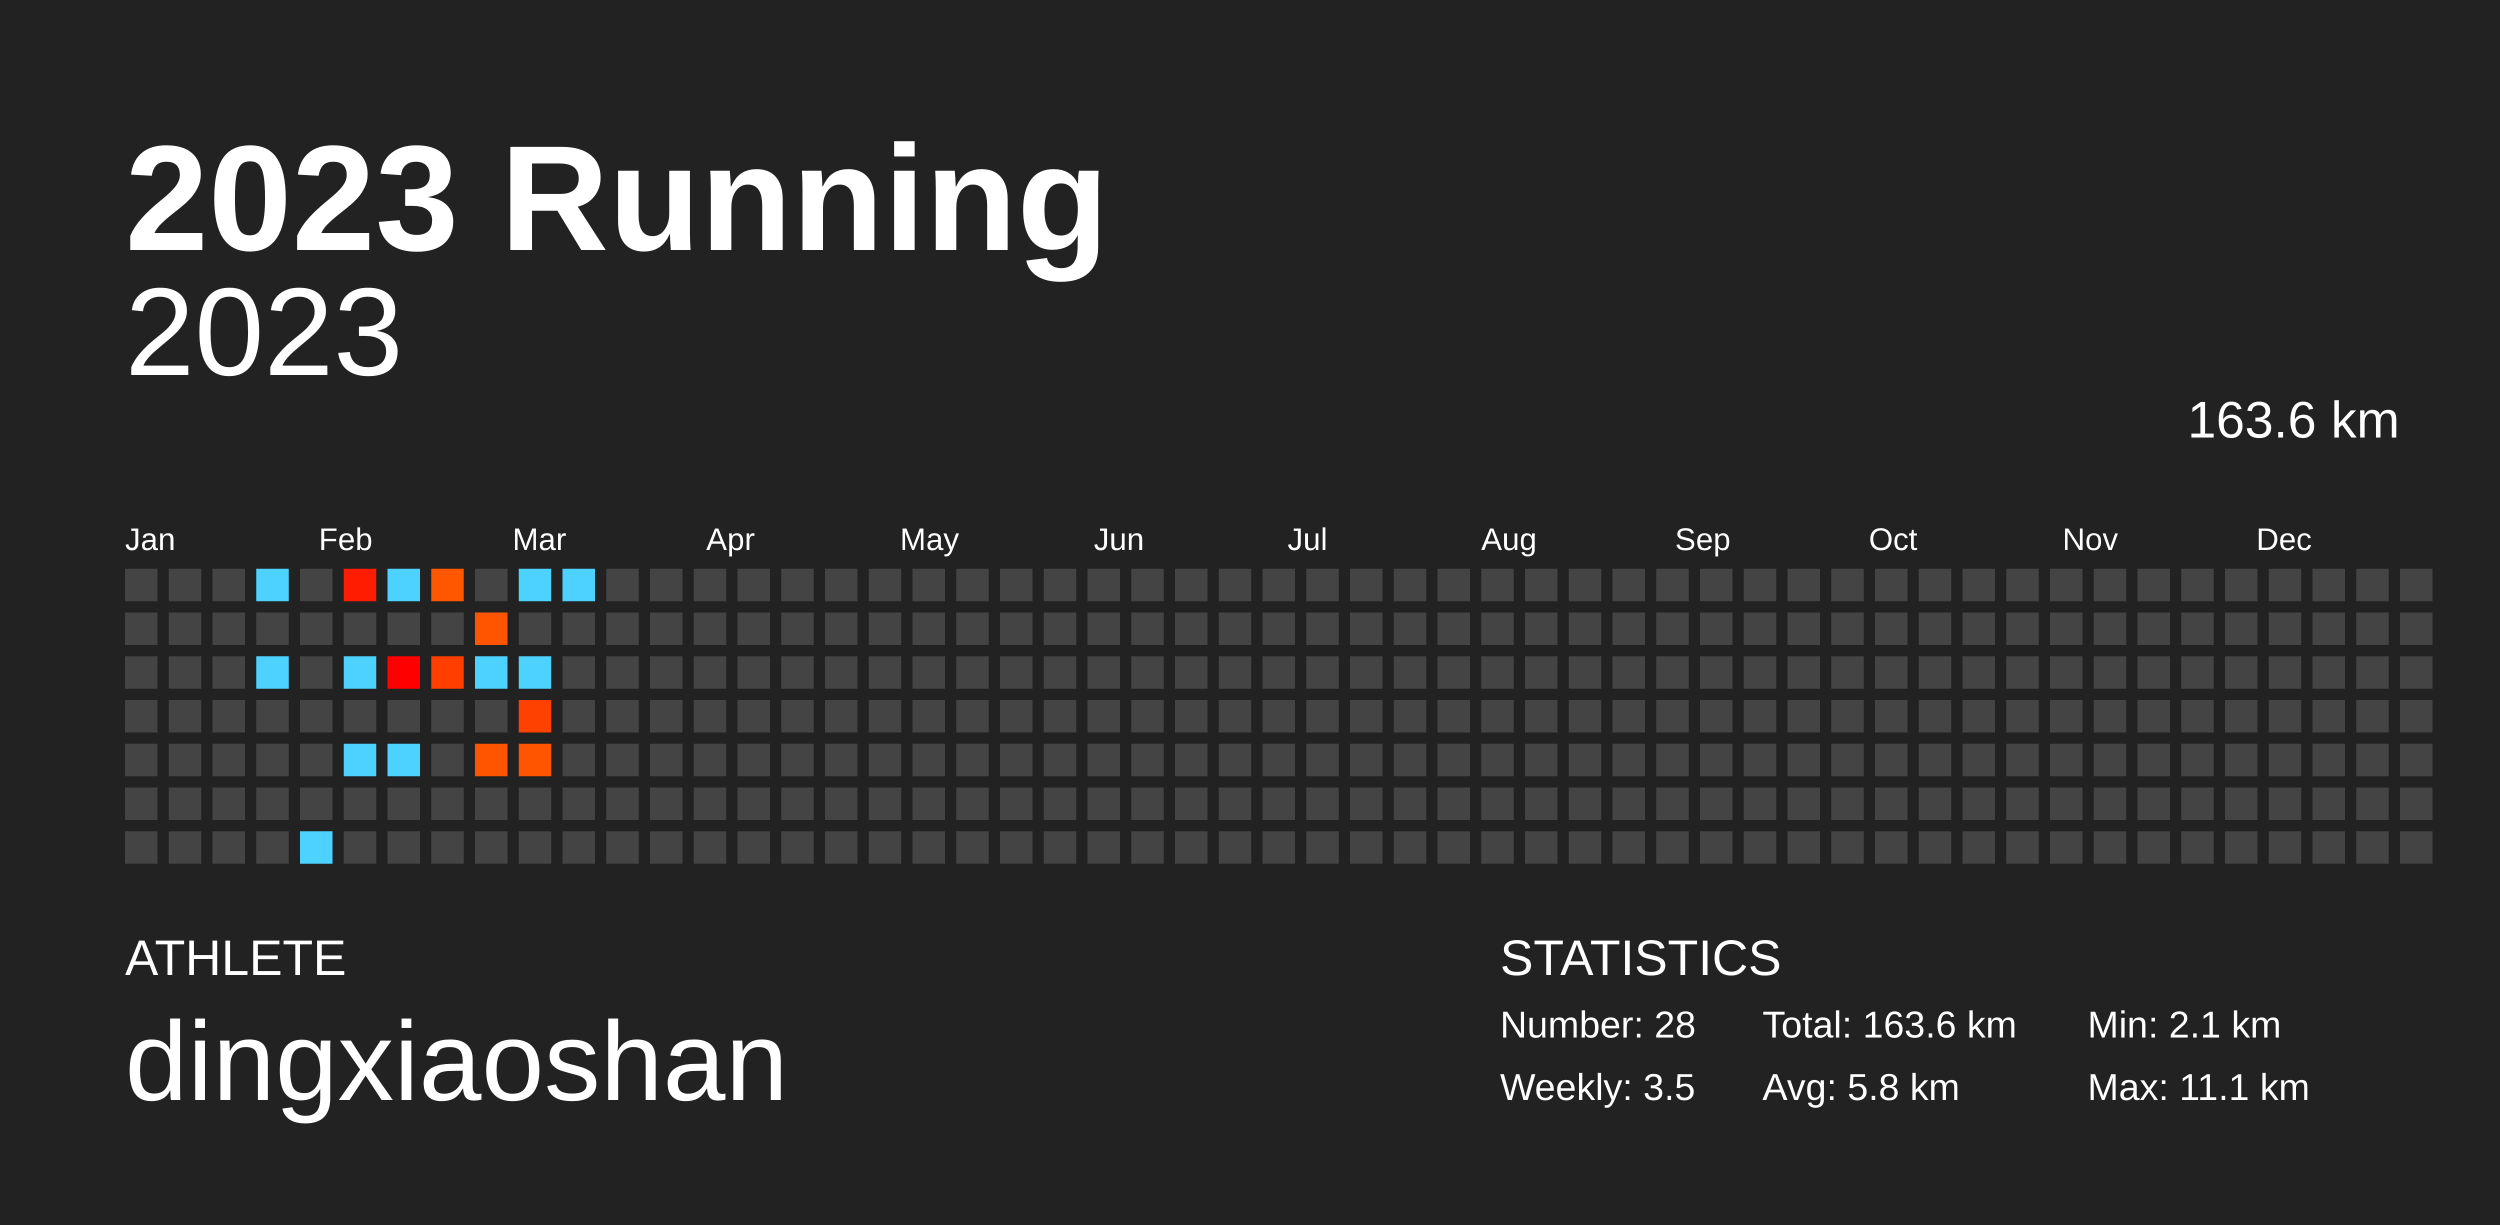
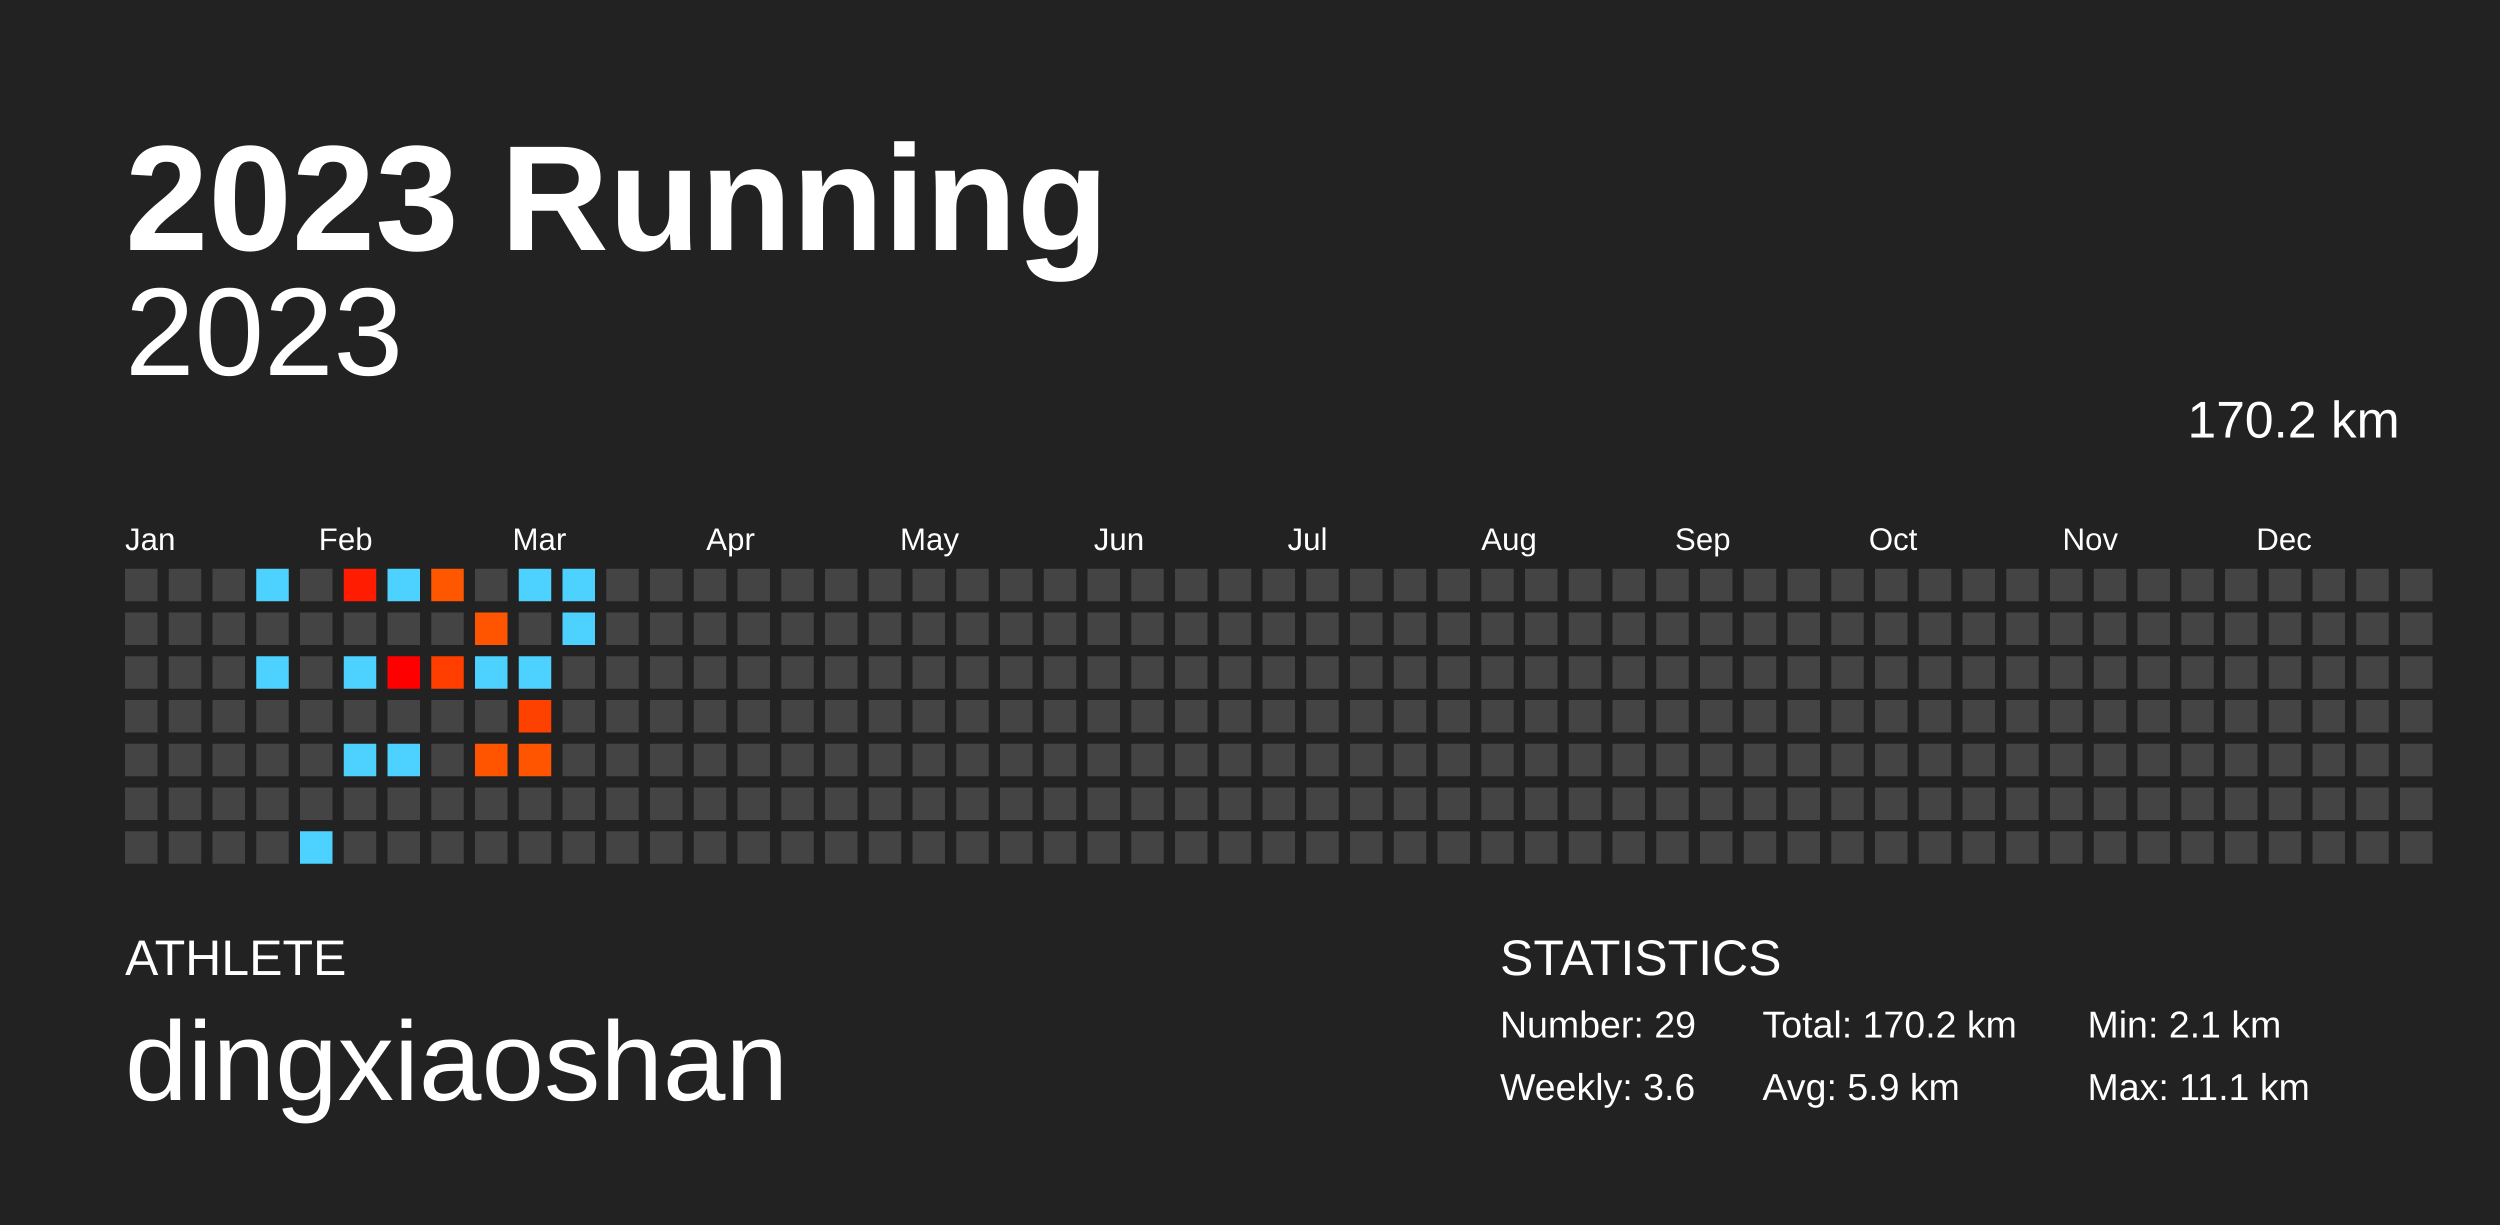
<svg xmlns="http://www.w3.org/2000/svg" baseProfile="full" height="98mm" version="1.1" viewBox="0,0,200,98" width="200mm">
  <defs />
  <rect fill="#222222" height="98" width="200" x="0" y="0" />
  <text fill="#FFFFFF" style="font-size:12px; font-family:Arial; font-weight:bold;" x="10" y="20">2023 Running</text>
  <text fill="#FFFFFF" style="font-size:4px; font-family:Arial" x="10" y="78">ATHLETE</text>
  <text fill="#FFFFFF" style="font-size:9px; font-family:Arial" x="10" y="88">dingxiaoshan</text>
  <text fill="#FFFFFF" style="font-size:4px; font-family:Arial" x="120" y="78">STATISTICS</text>
-   <text fill="#FFFFFF" style="font-size:3px; font-family:Arial" x="120" y="83">Number: 28</text>
-   <text fill="#FFFFFF" style="font-size:3px; font-family:Arial" x="120" y="88">Weekly: 3.5</text>
-   <text fill="#FFFFFF" style="font-size:3px; font-family:Arial" x="141" y="83">Total: 163.6 km</text>
-   <text fill="#FFFFFF" style="font-size:3px; font-family:Arial" x="141" y="88">Avg: 5.8 km</text>
+   <text fill="#FFFFFF" style="font-size:3px; font-family:Arial" x="120" y="83">Number: 29</text>
+   <text fill="#FFFFFF" style="font-size:3px; font-family:Arial" x="120" y="88">Weekly: 3.6</text>
+   <text fill="#FFFFFF" style="font-size:3px; font-family:Arial" x="141" y="83">Total: 170.2 km</text>
+   <text fill="#FFFFFF" style="font-size:3px; font-family:Arial" x="141" y="88">Avg: 5.9 km</text>
  <text fill="#FFFFFF" style="font-size:3px; font-family:Arial" x="167" y="83">Min: 2.1 km</text>
  <text fill="#FFFFFF" style="font-size:3px; font-family:Arial" x="167" y="88">Max: 11.1 km</text>
  <text alignment-baseline="hanging" fill="#FFFFFF" style="font-size:10.0px; font-family:Arial;" x="10" y="30">2023</text>
-   <text alignment-baseline="hanging" fill="#FFFFFF" style="font-size:4.125px; font-family:Arial;" x="175" y="35">163.6 km</text>
+   <text alignment-baseline="hanging" fill="#FFFFFF" style="font-size:4.125px; font-family:Arial;" x="175" y="35">170.2 km</text>
  <text fill="#FFFFFF" style="font-size:2.5px; font-family:Arial" x="10.0" y="44">Jan</text>
  <text fill="#FFFFFF" style="font-size:2.5px; font-family:Arial" x="25.5" y="44">Feb</text>
  <text fill="#FFFFFF" style="font-size:2.5px; font-family:Arial" x="41.0" y="44">Mar</text>
  <text fill="#FFFFFF" style="font-size:2.5px; font-family:Arial" x="56.5" y="44">Apr</text>
  <text fill="#FFFFFF" style="font-size:2.5px; font-family:Arial" x="72.0" y="44">May</text>
  <text fill="#FFFFFF" style="font-size:2.5px; font-family:Arial" x="87.5" y="44">Jun</text>
  <text fill="#FFFFFF" style="font-size:2.5px; font-family:Arial" x="103.0" y="44">Jul</text>
  <text fill="#FFFFFF" style="font-size:2.5px; font-family:Arial" x="118.5" y="44">Aug</text>
  <text fill="#FFFFFF" style="font-size:2.5px; font-family:Arial" x="134.0" y="44">Sep</text>
  <text fill="#FFFFFF" style="font-size:2.5px; font-family:Arial" x="149.5" y="44">Oct</text>
  <text fill="#FFFFFF" style="font-size:2.5px; font-family:Arial" x="165.0" y="44">Nov</text>
  <text fill="#FFFFFF" style="font-size:2.5px; font-family:Arial" x="180.5" y="44">Dec</text>
  <rect fill="#444444" height="2.6" width="2.6" x="10.0" y="45.5" />
  <rect fill="#444444" height="2.6" width="2.6" x="10.0" y="49.0" />
  <rect fill="#444444" height="2.6" width="2.6" x="10.0" y="52.5" />
  <rect fill="#444444" height="2.6" width="2.6" x="10.0" y="56.0" />
  <rect fill="#444444" height="2.6" width="2.6" x="10.0" y="59.5" />
  <rect fill="#444444" height="2.6" width="2.6" x="10.0" y="63.0" />
  <rect fill="#444444" height="2.6" width="2.6" x="10.0" y="66.5" />
  <rect fill="#444444" height="2.6" width="2.6" x="13.5" y="45.5" />
  <rect fill="#444444" height="2.6" width="2.6" x="13.5" y="49.0" />
  <rect fill="#444444" height="2.6" width="2.6" x="13.5" y="52.5" />
  <rect fill="#444444" height="2.6" width="2.6" x="13.5" y="56.0" />
  <rect fill="#444444" height="2.6" width="2.6" x="13.5" y="59.5" />
  <rect fill="#444444" height="2.6" width="2.6" x="13.5" y="63.0" />
  <rect fill="#444444" height="2.6" width="2.6" x="13.5" y="66.5" />
  <rect fill="#444444" height="2.6" width="2.6" x="17.0" y="45.5" />
  <rect fill="#444444" height="2.6" width="2.6" x="17.0" y="49.0" />
  <rect fill="#444444" height="2.6" width="2.6" x="17.0" y="52.5" />
  <rect fill="#444444" height="2.6" width="2.6" x="17.0" y="56.0" />
  <rect fill="#444444" height="2.6" width="2.6" x="17.0" y="59.5" />
  <rect fill="#444444" height="2.6" width="2.6" x="17.0" y="63.0" />
  <rect fill="#444444" height="2.6" width="2.6" x="17.0" y="66.5" />
  <rect fill="#4dd2ff" height="2.6" width="2.6" x="20.5" y="45.5" />
  <rect fill="#444444" height="2.6" width="2.6" x="20.5" y="49.0" />
  <rect fill="#4dd2ff" height="2.6" width="2.6" x="20.5" y="52.5" />
  <rect fill="#444444" height="2.6" width="2.6" x="20.5" y="56.0" />
  <rect fill="#444444" height="2.6" width="2.6" x="20.5" y="59.5" />
  <rect fill="#444444" height="2.6" width="2.6" x="20.5" y="63.0" />
  <rect fill="#444444" height="2.6" width="2.6" x="20.5" y="66.5" />
  <rect fill="#444444" height="2.6" width="2.6" x="24.0" y="45.5" />
  <rect fill="#444444" height="2.6" width="2.6" x="24.0" y="49.0" />
  <rect fill="#444444" height="2.6" width="2.6" x="24.0" y="52.5" />
  <rect fill="#444444" height="2.6" width="2.6" x="24.0" y="56.0" />
  <rect fill="#444444" height="2.6" width="2.6" x="24.0" y="59.5" />
  <rect fill="#444444" height="2.6" width="2.6" x="24.0" y="63.0" />
  <rect fill="#4dd2ff" height="2.6" width="2.6" x="24.0" y="66.5" />
  <rect fill="#ff1c00" height="2.6" width="2.6" x="27.5" y="45.5" />
  <rect fill="#444444" height="2.6" width="2.6" x="27.5" y="49.0" />
  <rect fill="#4dd2ff" height="2.6" width="2.6" x="27.5" y="52.5" />
  <rect fill="#444444" height="2.6" width="2.6" x="27.5" y="56.0" />
  <rect fill="#4dd2ff" height="2.6" width="2.6" x="27.5" y="59.5" />
  <rect fill="#444444" height="2.6" width="2.6" x="27.5" y="63.0" />
  <rect fill="#444444" height="2.6" width="2.6" x="27.5" y="66.5" />
  <rect fill="#4dd2ff" height="2.6" width="2.6" x="31.0" y="45.5" />
  <rect fill="#444444" height="2.6" width="2.6" x="31.0" y="49.0" />
  <rect fill="#ff0000" height="2.6" width="2.6" x="31.0" y="52.5" />
  <rect fill="#444444" height="2.6" width="2.6" x="31.0" y="56.0" />
  <rect fill="#4dd2ff" height="2.6" width="2.6" x="31.0" y="59.5" />
  <rect fill="#444444" height="2.6" width="2.6" x="31.0" y="63.0" />
  <rect fill="#444444" height="2.6" width="2.6" x="31.0" y="66.5" />
  <rect fill="#ff5600" height="2.6" width="2.6" x="34.5" y="45.5" />
  <rect fill="#444444" height="2.6" width="2.6" x="34.5" y="49.0" />
  <rect fill="#ff3e00" height="2.6" width="2.6" x="34.5" y="52.5" />
  <rect fill="#444444" height="2.6" width="2.6" x="34.5" y="56.0" />
  <rect fill="#444444" height="2.6" width="2.6" x="34.5" y="59.5" />
  <rect fill="#444444" height="2.6" width="2.6" x="34.5" y="63.0" />
  <rect fill="#444444" height="2.6" width="2.6" x="34.5" y="66.5" />
  <rect fill="#444444" height="2.6" width="2.6" x="38.0" y="45.5" />
  <rect fill="#ff5500" height="2.6" width="2.6" x="38.0" y="49.0" />
  <rect fill="#4dd2ff" height="2.6" width="2.6" x="38.0" y="52.5" />
  <rect fill="#444444" height="2.6" width="2.6" x="38.0" y="56.0" />
  <rect fill="#ff5400" height="2.6" width="2.6" x="38.0" y="59.5" />
  <rect fill="#444444" height="2.6" width="2.6" x="38.0" y="63.0" />
  <rect fill="#444444" height="2.6" width="2.6" x="38.0" y="66.5" />
  <rect fill="#4dd2ff" height="2.6" width="2.6" x="41.5" y="45.5" />
  <rect fill="#444444" height="2.6" width="2.6" x="41.5" y="49.0" />
  <rect fill="#4dd2ff" height="2.6" width="2.6" x="41.5" y="52.5" />
  <rect fill="#ff4100" height="2.6" width="2.6" x="41.5" y="56.0" />
  <rect fill="#ff5400" height="2.6" width="2.6" x="41.5" y="59.5" />
  <rect fill="#444444" height="2.6" width="2.6" x="41.5" y="63.0" />
  <rect fill="#444444" height="2.6" width="2.6" x="41.5" y="66.5" />
  <rect fill="#4dd2ff" height="2.6" width="2.6" x="45.0" y="45.5" />
-   <rect fill="#444444" height="2.6" width="2.6" x="45.0" y="49.0" />
+   <rect fill="#4dd2ff" height="2.6" width="2.6" x="45.0" y="49.0" />
  <rect fill="#444444" height="2.6" width="2.6" x="45.0" y="52.5" />
  <rect fill="#444444" height="2.6" width="2.6" x="45.0" y="56.0" />
  <rect fill="#444444" height="2.6" width="2.6" x="45.0" y="59.5" />
  <rect fill="#444444" height="2.6" width="2.6" x="45.0" y="63.0" />
  <rect fill="#444444" height="2.6" width="2.6" x="45.0" y="66.5" />
  <rect fill="#444444" height="2.6" width="2.6" x="48.5" y="45.5" />
  <rect fill="#444444" height="2.6" width="2.6" x="48.5" y="49.0" />
  <rect fill="#444444" height="2.6" width="2.6" x="48.5" y="52.5" />
  <rect fill="#444444" height="2.6" width="2.6" x="48.5" y="56.0" />
  <rect fill="#444444" height="2.6" width="2.6" x="48.5" y="59.5" />
  <rect fill="#444444" height="2.6" width="2.6" x="48.5" y="63.0" />
  <rect fill="#444444" height="2.6" width="2.6" x="48.5" y="66.5" />
  <rect fill="#444444" height="2.6" width="2.6" x="52.0" y="45.5" />
  <rect fill="#444444" height="2.6" width="2.6" x="52.0" y="49.0" />
  <rect fill="#444444" height="2.6" width="2.6" x="52.0" y="52.5" />
  <rect fill="#444444" height="2.6" width="2.6" x="52.0" y="56.0" />
  <rect fill="#444444" height="2.6" width="2.6" x="52.0" y="59.5" />
  <rect fill="#444444" height="2.6" width="2.6" x="52.0" y="63.0" />
  <rect fill="#444444" height="2.6" width="2.6" x="52.0" y="66.5" />
  <rect fill="#444444" height="2.6" width="2.6" x="55.5" y="45.5" />
  <rect fill="#444444" height="2.6" width="2.6" x="55.5" y="49.0" />
  <rect fill="#444444" height="2.6" width="2.6" x="55.5" y="52.5" />
  <rect fill="#444444" height="2.6" width="2.6" x="55.5" y="56.0" />
  <rect fill="#444444" height="2.6" width="2.6" x="55.5" y="59.5" />
  <rect fill="#444444" height="2.6" width="2.6" x="55.5" y="63.0" />
  <rect fill="#444444" height="2.6" width="2.6" x="55.5" y="66.5" />
  <rect fill="#444444" height="2.6" width="2.6" x="59.0" y="45.5" />
  <rect fill="#444444" height="2.6" width="2.6" x="59.0" y="49.0" />
  <rect fill="#444444" height="2.6" width="2.6" x="59.0" y="52.5" />
  <rect fill="#444444" height="2.6" width="2.6" x="59.0" y="56.0" />
  <rect fill="#444444" height="2.6" width="2.6" x="59.0" y="59.5" />
  <rect fill="#444444" height="2.6" width="2.6" x="59.0" y="63.0" />
  <rect fill="#444444" height="2.6" width="2.6" x="59.0" y="66.5" />
  <rect fill="#444444" height="2.6" width="2.6" x="62.5" y="45.5" />
  <rect fill="#444444" height="2.6" width="2.6" x="62.5" y="49.0" />
  <rect fill="#444444" height="2.6" width="2.6" x="62.5" y="52.5" />
  <rect fill="#444444" height="2.6" width="2.6" x="62.5" y="56.0" />
  <rect fill="#444444" height="2.6" width="2.6" x="62.5" y="59.5" />
  <rect fill="#444444" height="2.6" width="2.6" x="62.5" y="63.0" />
  <rect fill="#444444" height="2.6" width="2.6" x="62.5" y="66.5" />
  <rect fill="#444444" height="2.6" width="2.6" x="66.0" y="45.5" />
  <rect fill="#444444" height="2.6" width="2.6" x="66.0" y="49.0" />
  <rect fill="#444444" height="2.6" width="2.6" x="66.0" y="52.5" />
  <rect fill="#444444" height="2.6" width="2.6" x="66.0" y="56.0" />
  <rect fill="#444444" height="2.6" width="2.6" x="66.0" y="59.5" />
  <rect fill="#444444" height="2.6" width="2.6" x="66.0" y="63.0" />
  <rect fill="#444444" height="2.6" width="2.6" x="66.0" y="66.5" />
  <rect fill="#444444" height="2.6" width="2.6" x="69.5" y="45.5" />
  <rect fill="#444444" height="2.6" width="2.6" x="69.5" y="49.0" />
  <rect fill="#444444" height="2.6" width="2.6" x="69.5" y="52.5" />
  <rect fill="#444444" height="2.6" width="2.6" x="69.5" y="56.0" />
  <rect fill="#444444" height="2.6" width="2.6" x="69.5" y="59.5" />
  <rect fill="#444444" height="2.6" width="2.6" x="69.5" y="63.0" />
  <rect fill="#444444" height="2.6" width="2.6" x="69.5" y="66.5" />
  <rect fill="#444444" height="2.6" width="2.6" x="73.0" y="45.5" />
  <rect fill="#444444" height="2.6" width="2.6" x="73.0" y="49.0" />
  <rect fill="#444444" height="2.6" width="2.6" x="73.0" y="52.5" />
  <rect fill="#444444" height="2.6" width="2.6" x="73.0" y="56.0" />
  <rect fill="#444444" height="2.6" width="2.6" x="73.0" y="59.5" />
  <rect fill="#444444" height="2.6" width="2.6" x="73.0" y="63.0" />
  <rect fill="#444444" height="2.6" width="2.6" x="73.0" y="66.5" />
  <rect fill="#444444" height="2.6" width="2.6" x="76.5" y="45.5" />
  <rect fill="#444444" height="2.6" width="2.6" x="76.5" y="49.0" />
  <rect fill="#444444" height="2.6" width="2.6" x="76.5" y="52.5" />
  <rect fill="#444444" height="2.6" width="2.6" x="76.5" y="56.0" />
  <rect fill="#444444" height="2.6" width="2.6" x="76.5" y="59.5" />
  <rect fill="#444444" height="2.6" width="2.6" x="76.5" y="63.0" />
  <rect fill="#444444" height="2.6" width="2.6" x="76.5" y="66.5" />
  <rect fill="#444444" height="2.6" width="2.6" x="80.0" y="45.5" />
  <rect fill="#444444" height="2.6" width="2.6" x="80.0" y="49.0" />
  <rect fill="#444444" height="2.6" width="2.6" x="80.0" y="52.5" />
  <rect fill="#444444" height="2.6" width="2.6" x="80.0" y="56.0" />
  <rect fill="#444444" height="2.6" width="2.6" x="80.0" y="59.5" />
  <rect fill="#444444" height="2.6" width="2.6" x="80.0" y="63.0" />
  <rect fill="#444444" height="2.6" width="2.6" x="80.0" y="66.5" />
  <rect fill="#444444" height="2.6" width="2.6" x="83.5" y="45.5" />
  <rect fill="#444444" height="2.6" width="2.6" x="83.5" y="49.0" />
  <rect fill="#444444" height="2.6" width="2.6" x="83.5" y="52.5" />
  <rect fill="#444444" height="2.6" width="2.6" x="83.5" y="56.0" />
  <rect fill="#444444" height="2.6" width="2.6" x="83.5" y="59.5" />
  <rect fill="#444444" height="2.6" width="2.6" x="83.5" y="63.0" />
  <rect fill="#444444" height="2.6" width="2.6" x="83.5" y="66.5" />
  <rect fill="#444444" height="2.6" width="2.6" x="87.0" y="45.5" />
  <rect fill="#444444" height="2.6" width="2.6" x="87.0" y="49.0" />
  <rect fill="#444444" height="2.6" width="2.6" x="87.0" y="52.5" />
  <rect fill="#444444" height="2.6" width="2.6" x="87.0" y="56.0" />
  <rect fill="#444444" height="2.6" width="2.6" x="87.0" y="59.5" />
  <rect fill="#444444" height="2.6" width="2.6" x="87.0" y="63.0" />
  <rect fill="#444444" height="2.6" width="2.6" x="87.0" y="66.5" />
  <rect fill="#444444" height="2.6" width="2.6" x="90.5" y="45.5" />
  <rect fill="#444444" height="2.6" width="2.6" x="90.5" y="49.0" />
  <rect fill="#444444" height="2.6" width="2.6" x="90.5" y="52.5" />
  <rect fill="#444444" height="2.6" width="2.6" x="90.5" y="56.0" />
  <rect fill="#444444" height="2.6" width="2.6" x="90.5" y="59.5" />
  <rect fill="#444444" height="2.6" width="2.6" x="90.5" y="63.0" />
  <rect fill="#444444" height="2.6" width="2.6" x="90.5" y="66.5" />
  <rect fill="#444444" height="2.6" width="2.6" x="94.0" y="45.5" />
  <rect fill="#444444" height="2.6" width="2.6" x="94.0" y="49.0" />
  <rect fill="#444444" height="2.6" width="2.6" x="94.0" y="52.5" />
  <rect fill="#444444" height="2.6" width="2.6" x="94.0" y="56.0" />
  <rect fill="#444444" height="2.6" width="2.6" x="94.0" y="59.5" />
  <rect fill="#444444" height="2.6" width="2.6" x="94.0" y="63.0" />
  <rect fill="#444444" height="2.6" width="2.6" x="94.0" y="66.5" />
  <rect fill="#444444" height="2.6" width="2.6" x="97.5" y="45.5" />
  <rect fill="#444444" height="2.6" width="2.6" x="97.5" y="49.0" />
  <rect fill="#444444" height="2.6" width="2.6" x="97.5" y="52.5" />
  <rect fill="#444444" height="2.6" width="2.6" x="97.5" y="56.0" />
  <rect fill="#444444" height="2.6" width="2.6" x="97.5" y="59.5" />
  <rect fill="#444444" height="2.6" width="2.6" x="97.5" y="63.0" />
  <rect fill="#444444" height="2.6" width="2.6" x="97.5" y="66.5" />
  <rect fill="#444444" height="2.6" width="2.6" x="101.0" y="45.5" />
  <rect fill="#444444" height="2.6" width="2.6" x="101.0" y="49.0" />
  <rect fill="#444444" height="2.6" width="2.6" x="101.0" y="52.5" />
  <rect fill="#444444" height="2.6" width="2.6" x="101.0" y="56.0" />
  <rect fill="#444444" height="2.6" width="2.6" x="101.0" y="59.5" />
  <rect fill="#444444" height="2.6" width="2.6" x="101.0" y="63.0" />
  <rect fill="#444444" height="2.6" width="2.6" x="101.0" y="66.5" />
  <rect fill="#444444" height="2.6" width="2.6" x="104.5" y="45.5" />
  <rect fill="#444444" height="2.6" width="2.6" x="104.5" y="49.0" />
  <rect fill="#444444" height="2.6" width="2.6" x="104.5" y="52.5" />
  <rect fill="#444444" height="2.6" width="2.6" x="104.5" y="56.0" />
  <rect fill="#444444" height="2.6" width="2.6" x="104.5" y="59.5" />
  <rect fill="#444444" height="2.6" width="2.6" x="104.5" y="63.0" />
  <rect fill="#444444" height="2.6" width="2.6" x="104.5" y="66.5" />
  <rect fill="#444444" height="2.6" width="2.6" x="108.0" y="45.5" />
  <rect fill="#444444" height="2.6" width="2.6" x="108.0" y="49.0" />
  <rect fill="#444444" height="2.6" width="2.6" x="108.0" y="52.5" />
  <rect fill="#444444" height="2.6" width="2.6" x="108.0" y="56.0" />
  <rect fill="#444444" height="2.6" width="2.6" x="108.0" y="59.5" />
  <rect fill="#444444" height="2.6" width="2.6" x="108.0" y="63.0" />
  <rect fill="#444444" height="2.6" width="2.6" x="108.0" y="66.5" />
  <rect fill="#444444" height="2.6" width="2.6" x="111.5" y="45.5" />
  <rect fill="#444444" height="2.6" width="2.6" x="111.5" y="49.0" />
  <rect fill="#444444" height="2.6" width="2.6" x="111.5" y="52.5" />
  <rect fill="#444444" height="2.6" width="2.6" x="111.5" y="56.0" />
  <rect fill="#444444" height="2.6" width="2.6" x="111.5" y="59.5" />
  <rect fill="#444444" height="2.6" width="2.6" x="111.5" y="63.0" />
  <rect fill="#444444" height="2.6" width="2.6" x="111.5" y="66.5" />
  <rect fill="#444444" height="2.6" width="2.6" x="115.0" y="45.5" />
  <rect fill="#444444" height="2.6" width="2.6" x="115.0" y="49.0" />
  <rect fill="#444444" height="2.6" width="2.6" x="115.0" y="52.5" />
  <rect fill="#444444" height="2.6" width="2.6" x="115.0" y="56.0" />
  <rect fill="#444444" height="2.6" width="2.6" x="115.0" y="59.5" />
  <rect fill="#444444" height="2.6" width="2.6" x="115.0" y="63.0" />
  <rect fill="#444444" height="2.6" width="2.6" x="115.0" y="66.5" />
  <rect fill="#444444" height="2.6" width="2.6" x="118.5" y="45.5" />
  <rect fill="#444444" height="2.6" width="2.6" x="118.5" y="49.0" />
  <rect fill="#444444" height="2.6" width="2.6" x="118.5" y="52.5" />
  <rect fill="#444444" height="2.6" width="2.6" x="118.5" y="56.0" />
  <rect fill="#444444" height="2.6" width="2.6" x="118.5" y="59.5" />
  <rect fill="#444444" height="2.6" width="2.6" x="118.5" y="63.0" />
  <rect fill="#444444" height="2.6" width="2.6" x="118.5" y="66.5" />
  <rect fill="#444444" height="2.6" width="2.6" x="122.0" y="45.5" />
  <rect fill="#444444" height="2.6" width="2.6" x="122.0" y="49.0" />
  <rect fill="#444444" height="2.6" width="2.6" x="122.0" y="52.5" />
  <rect fill="#444444" height="2.6" width="2.6" x="122.0" y="56.0" />
  <rect fill="#444444" height="2.6" width="2.6" x="122.0" y="59.5" />
  <rect fill="#444444" height="2.6" width="2.6" x="122.0" y="63.0" />
  <rect fill="#444444" height="2.6" width="2.6" x="122.0" y="66.5" />
  <rect fill="#444444" height="2.6" width="2.6" x="125.5" y="45.5" />
  <rect fill="#444444" height="2.6" width="2.6" x="125.5" y="49.0" />
  <rect fill="#444444" height="2.6" width="2.6" x="125.5" y="52.5" />
  <rect fill="#444444" height="2.6" width="2.6" x="125.5" y="56.0" />
  <rect fill="#444444" height="2.6" width="2.6" x="125.5" y="59.5" />
  <rect fill="#444444" height="2.6" width="2.6" x="125.5" y="63.0" />
  <rect fill="#444444" height="2.6" width="2.6" x="125.5" y="66.5" />
  <rect fill="#444444" height="2.6" width="2.6" x="129.0" y="45.5" />
  <rect fill="#444444" height="2.6" width="2.6" x="129.0" y="49.0" />
  <rect fill="#444444" height="2.6" width="2.6" x="129.0" y="52.5" />
  <rect fill="#444444" height="2.6" width="2.6" x="129.0" y="56.0" />
  <rect fill="#444444" height="2.6" width="2.6" x="129.0" y="59.5" />
  <rect fill="#444444" height="2.6" width="2.6" x="129.0" y="63.0" />
  <rect fill="#444444" height="2.6" width="2.6" x="129.0" y="66.5" />
  <rect fill="#444444" height="2.6" width="2.6" x="132.5" y="45.5" />
  <rect fill="#444444" height="2.6" width="2.6" x="132.5" y="49.0" />
  <rect fill="#444444" height="2.6" width="2.6" x="132.5" y="52.5" />
  <rect fill="#444444" height="2.6" width="2.6" x="132.5" y="56.0" />
  <rect fill="#444444" height="2.6" width="2.6" x="132.5" y="59.5" />
  <rect fill="#444444" height="2.6" width="2.6" x="132.5" y="63.0" />
  <rect fill="#444444" height="2.6" width="2.6" x="132.5" y="66.5" />
  <rect fill="#444444" height="2.6" width="2.6" x="136.0" y="45.5" />
  <rect fill="#444444" height="2.6" width="2.6" x="136.0" y="49.0" />
  <rect fill="#444444" height="2.6" width="2.6" x="136.0" y="52.5" />
  <rect fill="#444444" height="2.6" width="2.6" x="136.0" y="56.0" />
  <rect fill="#444444" height="2.6" width="2.6" x="136.0" y="59.5" />
  <rect fill="#444444" height="2.6" width="2.6" x="136.0" y="63.0" />
  <rect fill="#444444" height="2.6" width="2.6" x="136.0" y="66.5" />
  <rect fill="#444444" height="2.6" width="2.6" x="139.5" y="45.5" />
  <rect fill="#444444" height="2.6" width="2.6" x="139.5" y="49.0" />
  <rect fill="#444444" height="2.6" width="2.6" x="139.5" y="52.5" />
  <rect fill="#444444" height="2.6" width="2.6" x="139.5" y="56.0" />
  <rect fill="#444444" height="2.6" width="2.6" x="139.5" y="59.5" />
  <rect fill="#444444" height="2.6" width="2.6" x="139.5" y="63.0" />
  <rect fill="#444444" height="2.6" width="2.6" x="139.5" y="66.5" />
  <rect fill="#444444" height="2.6" width="2.6" x="143.0" y="45.5" />
  <rect fill="#444444" height="2.6" width="2.6" x="143.0" y="49.0" />
  <rect fill="#444444" height="2.6" width="2.6" x="143.0" y="52.5" />
  <rect fill="#444444" height="2.6" width="2.6" x="143.0" y="56.0" />
  <rect fill="#444444" height="2.6" width="2.6" x="143.0" y="59.5" />
  <rect fill="#444444" height="2.6" width="2.6" x="143.0" y="63.0" />
  <rect fill="#444444" height="2.6" width="2.6" x="143.0" y="66.5" />
  <rect fill="#444444" height="2.6" width="2.6" x="146.5" y="45.5" />
  <rect fill="#444444" height="2.6" width="2.6" x="146.5" y="49.0" />
  <rect fill="#444444" height="2.6" width="2.6" x="146.5" y="52.5" />
  <rect fill="#444444" height="2.6" width="2.6" x="146.5" y="56.0" />
  <rect fill="#444444" height="2.6" width="2.6" x="146.5" y="59.5" />
  <rect fill="#444444" height="2.6" width="2.6" x="146.5" y="63.0" />
  <rect fill="#444444" height="2.6" width="2.6" x="146.5" y="66.5" />
  <rect fill="#444444" height="2.6" width="2.6" x="150.0" y="45.5" />
  <rect fill="#444444" height="2.6" width="2.6" x="150.0" y="49.0" />
  <rect fill="#444444" height="2.6" width="2.6" x="150.0" y="52.5" />
  <rect fill="#444444" height="2.6" width="2.6" x="150.0" y="56.0" />
  <rect fill="#444444" height="2.6" width="2.6" x="150.0" y="59.5" />
  <rect fill="#444444" height="2.6" width="2.6" x="150.0" y="63.0" />
  <rect fill="#444444" height="2.6" width="2.6" x="150.0" y="66.5" />
  <rect fill="#444444" height="2.6" width="2.6" x="153.5" y="45.5" />
  <rect fill="#444444" height="2.6" width="2.6" x="153.5" y="49.0" />
  <rect fill="#444444" height="2.6" width="2.6" x="153.5" y="52.5" />
  <rect fill="#444444" height="2.6" width="2.6" x="153.5" y="56.0" />
  <rect fill="#444444" height="2.6" width="2.6" x="153.5" y="59.5" />
  <rect fill="#444444" height="2.6" width="2.6" x="153.5" y="63.0" />
  <rect fill="#444444" height="2.6" width="2.6" x="153.5" y="66.5" />
  <rect fill="#444444" height="2.6" width="2.6" x="157.0" y="45.5" />
  <rect fill="#444444" height="2.6" width="2.6" x="157.0" y="49.0" />
  <rect fill="#444444" height="2.6" width="2.6" x="157.0" y="52.5" />
  <rect fill="#444444" height="2.6" width="2.6" x="157.0" y="56.0" />
  <rect fill="#444444" height="2.6" width="2.6" x="157.0" y="59.5" />
  <rect fill="#444444" height="2.6" width="2.6" x="157.0" y="63.0" />
  <rect fill="#444444" height="2.6" width="2.6" x="157.0" y="66.5" />
  <rect fill="#444444" height="2.6" width="2.6" x="160.5" y="45.5" />
  <rect fill="#444444" height="2.6" width="2.6" x="160.5" y="49.0" />
  <rect fill="#444444" height="2.6" width="2.6" x="160.5" y="52.5" />
  <rect fill="#444444" height="2.6" width="2.6" x="160.5" y="56.0" />
  <rect fill="#444444" height="2.6" width="2.6" x="160.5" y="59.5" />
  <rect fill="#444444" height="2.6" width="2.6" x="160.5" y="63.0" />
  <rect fill="#444444" height="2.6" width="2.6" x="160.5" y="66.5" />
  <rect fill="#444444" height="2.6" width="2.6" x="164.0" y="45.5" />
  <rect fill="#444444" height="2.6" width="2.6" x="164.0" y="49.0" />
  <rect fill="#444444" height="2.6" width="2.6" x="164.0" y="52.5" />
  <rect fill="#444444" height="2.6" width="2.6" x="164.0" y="56.0" />
  <rect fill="#444444" height="2.6" width="2.6" x="164.0" y="59.5" />
  <rect fill="#444444" height="2.6" width="2.6" x="164.0" y="63.0" />
  <rect fill="#444444" height="2.6" width="2.6" x="164.0" y="66.5" />
  <rect fill="#444444" height="2.6" width="2.6" x="167.5" y="45.5" />
  <rect fill="#444444" height="2.6" width="2.6" x="167.5" y="49.0" />
  <rect fill="#444444" height="2.6" width="2.6" x="167.5" y="52.5" />
  <rect fill="#444444" height="2.6" width="2.6" x="167.5" y="56.0" />
  <rect fill="#444444" height="2.6" width="2.6" x="167.5" y="59.5" />
  <rect fill="#444444" height="2.6" width="2.6" x="167.5" y="63.0" />
  <rect fill="#444444" height="2.6" width="2.6" x="167.5" y="66.5" />
  <rect fill="#444444" height="2.6" width="2.6" x="171.0" y="45.5" />
  <rect fill="#444444" height="2.6" width="2.6" x="171.0" y="49.0" />
  <rect fill="#444444" height="2.6" width="2.6" x="171.0" y="52.5" />
  <rect fill="#444444" height="2.6" width="2.6" x="171.0" y="56.0" />
  <rect fill="#444444" height="2.6" width="2.6" x="171.0" y="59.5" />
  <rect fill="#444444" height="2.6" width="2.6" x="171.0" y="63.0" />
  <rect fill="#444444" height="2.6" width="2.6" x="171.0" y="66.5" />
  <rect fill="#444444" height="2.6" width="2.6" x="174.5" y="45.5" />
  <rect fill="#444444" height="2.6" width="2.6" x="174.5" y="49.0" />
  <rect fill="#444444" height="2.6" width="2.6" x="174.5" y="52.5" />
  <rect fill="#444444" height="2.6" width="2.6" x="174.5" y="56.0" />
  <rect fill="#444444" height="2.6" width="2.6" x="174.5" y="59.5" />
  <rect fill="#444444" height="2.6" width="2.6" x="174.5" y="63.0" />
  <rect fill="#444444" height="2.6" width="2.6" x="174.5" y="66.5" />
  <rect fill="#444444" height="2.6" width="2.6" x="178.0" y="45.5" />
  <rect fill="#444444" height="2.6" width="2.6" x="178.0" y="49.0" />
  <rect fill="#444444" height="2.6" width="2.6" x="178.0" y="52.5" />
  <rect fill="#444444" height="2.6" width="2.6" x="178.0" y="56.0" />
  <rect fill="#444444" height="2.6" width="2.6" x="178.0" y="59.5" />
  <rect fill="#444444" height="2.6" width="2.6" x="178.0" y="63.0" />
  <rect fill="#444444" height="2.6" width="2.6" x="178.0" y="66.5" />
  <rect fill="#444444" height="2.6" width="2.6" x="181.5" y="45.5" />
  <rect fill="#444444" height="2.6" width="2.6" x="181.5" y="49.0" />
  <rect fill="#444444" height="2.6" width="2.6" x="181.5" y="52.5" />
  <rect fill="#444444" height="2.6" width="2.6" x="181.5" y="56.0" />
  <rect fill="#444444" height="2.6" width="2.6" x="181.5" y="59.5" />
  <rect fill="#444444" height="2.6" width="2.6" x="181.5" y="63.0" />
  <rect fill="#444444" height="2.6" width="2.6" x="181.5" y="66.5" />
  <rect fill="#444444" height="2.6" width="2.6" x="185.0" y="45.5" />
  <rect fill="#444444" height="2.6" width="2.6" x="185.0" y="49.0" />
  <rect fill="#444444" height="2.6" width="2.6" x="185.0" y="52.5" />
  <rect fill="#444444" height="2.6" width="2.6" x="185.0" y="56.0" />
  <rect fill="#444444" height="2.6" width="2.6" x="185.0" y="59.5" />
  <rect fill="#444444" height="2.6" width="2.6" x="185.0" y="63.0" />
  <rect fill="#444444" height="2.6" width="2.6" x="185.0" y="66.5" />
  <rect fill="#444444" height="2.6" width="2.6" x="188.5" y="45.5" />
  <rect fill="#444444" height="2.6" width="2.6" x="188.5" y="49.0" />
  <rect fill="#444444" height="2.6" width="2.6" x="188.5" y="52.5" />
  <rect fill="#444444" height="2.6" width="2.6" x="188.5" y="56.0" />
  <rect fill="#444444" height="2.6" width="2.6" x="188.5" y="59.5" />
  <rect fill="#444444" height="2.6" width="2.6" x="188.5" y="63.0" />
  <rect fill="#444444" height="2.6" width="2.6" x="188.5" y="66.5" />
  <rect fill="#444444" height="2.6" width="2.6" x="192.0" y="45.5" />
  <rect fill="#444444" height="2.6" width="2.6" x="192.0" y="49.0" />
  <rect fill="#444444" height="2.6" width="2.6" x="192.0" y="52.5" />
  <rect fill="#444444" height="2.6" width="2.6" x="192.0" y="56.0" />
  <rect fill="#444444" height="2.6" width="2.6" x="192.0" y="59.5" />
  <rect fill="#444444" height="2.6" width="2.6" x="192.0" y="63.0" />
  <rect fill="#444444" height="2.6" width="2.6" x="192.0" y="66.5" />
</svg>
